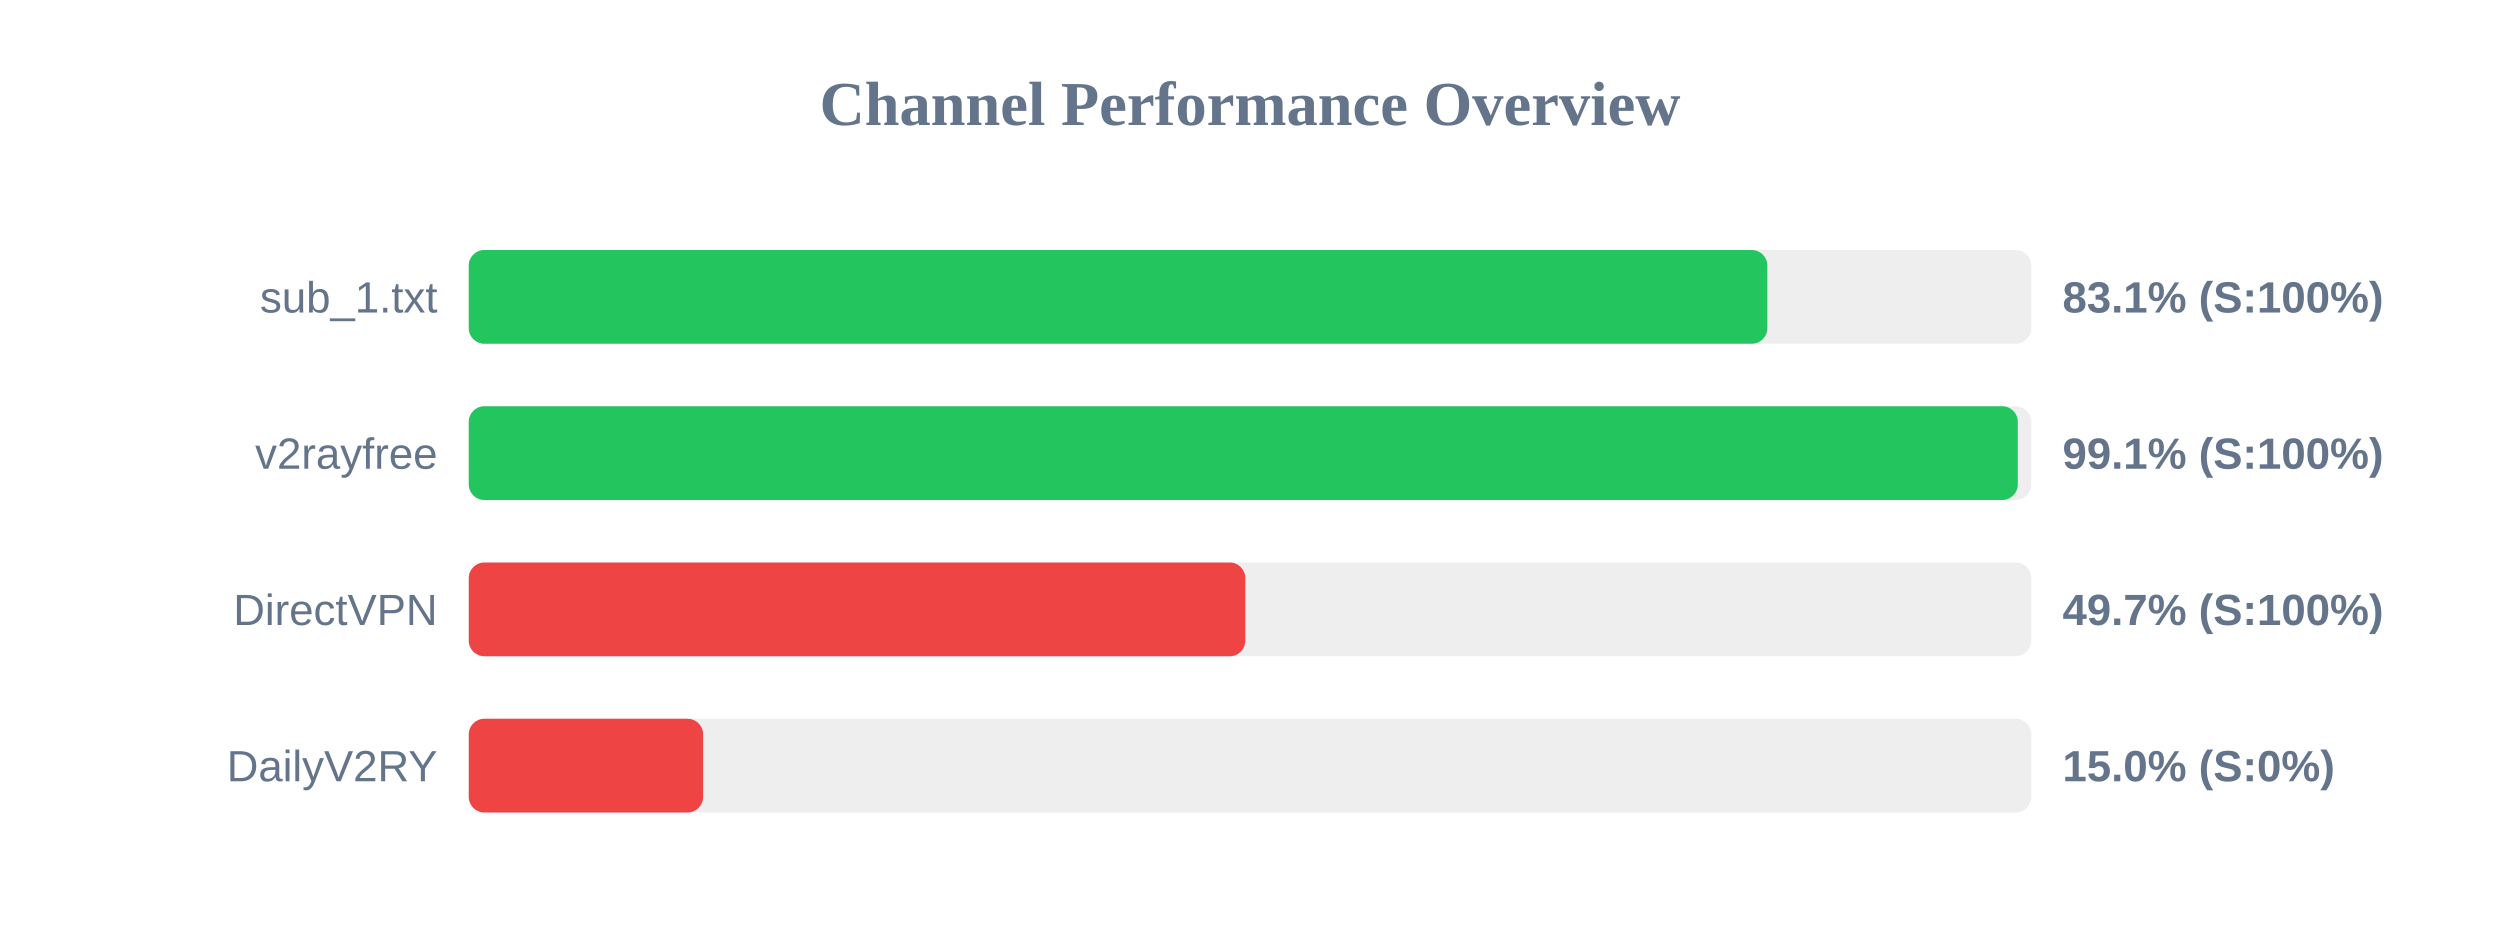
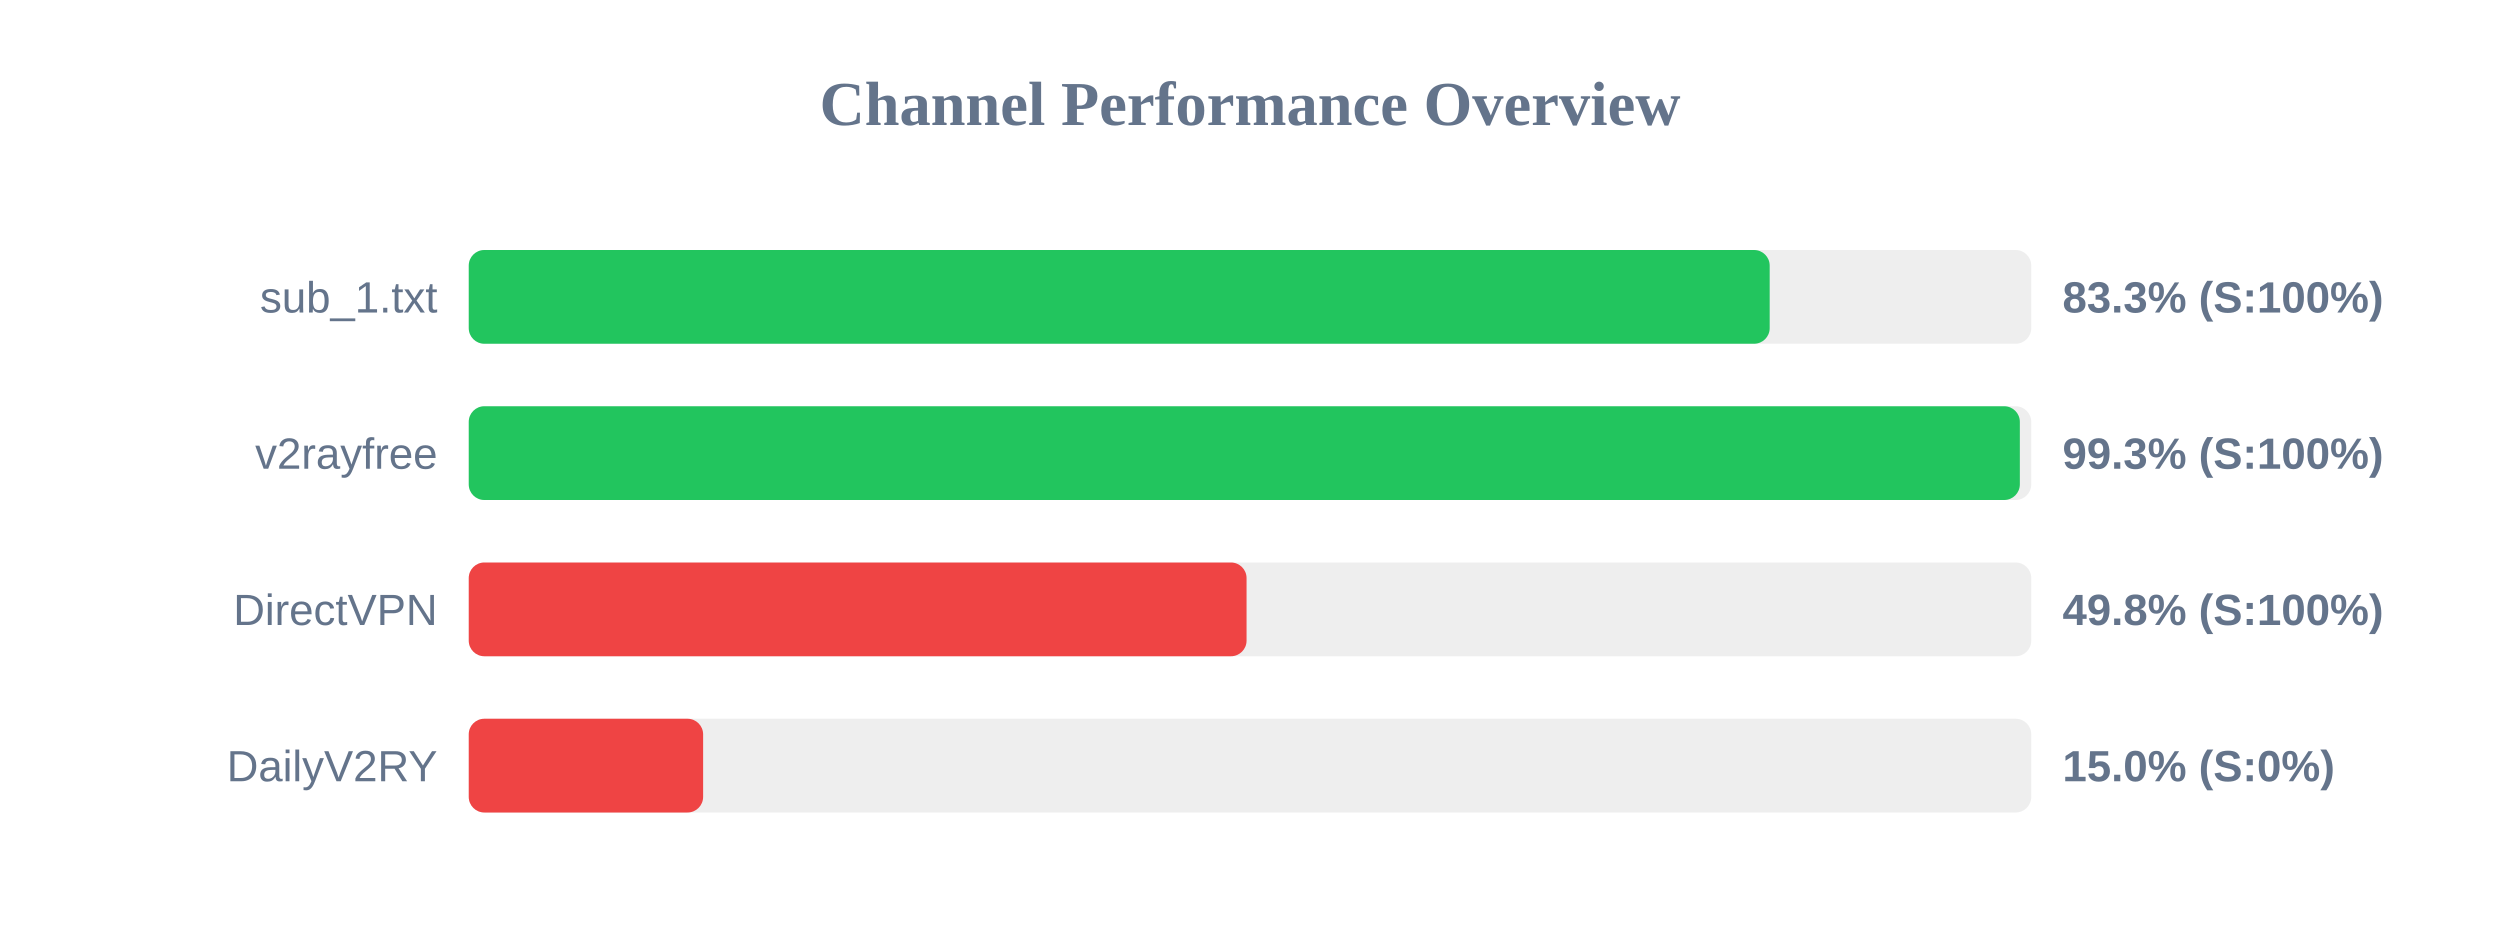
<svg xmlns="http://www.w3.org/2000/svg" width="800" height="300" version="1.1">
  <style>
        .row { font: 14px Arial; fill: #64748b; }
        .score { font: bold 14px Arial; fill: #64748b; }
    </style>
  <text x="400" y="40" text-anchor="middle" font-size="20px" font-weight="bold" fill="#64748b">Channel Performance Overview</text>
  <rect x="150" y="80" width="500" height="30" fill="#eee" rx="5" />
-   <rect x="150" y="80" width="415.55" height="30" fill="#22c55e" rx="5" />
+   <rect x="150" y="80" width="416.3" height="30" fill="#22c55e" rx="5" />
  <text x="140" y="100" text-anchor="end" class="row">sub_1.txt</text>
-   <text x="660" y="100" text-anchor="start" class="score">83.1% (S:100%)</text>
+   <text x="660" y="100" text-anchor="start" class="score">83.3% (S:100%)</text>
  <rect x="150" y="130" width="500" height="30" fill="#eee" rx="5" />
-   <rect x="150" y="130" width="495.7" height="30" fill="#22c55e" rx="5" />
+   <rect x="150" y="130" width="496.35" height="30" fill="#22c55e" rx="5" />
  <text x="140" y="150" text-anchor="end" class="row">v2rayfree</text>
-   <text x="660" y="150" text-anchor="start" class="score">99.1% (S:100%)</text>
+   <text x="660" y="150" text-anchor="start" class="score">99.3% (S:100%)</text>
  <rect x="150" y="180" width="500" height="30" fill="#eee" rx="5" />
-   <rect x="150" y="180" width="248.5" height="30" fill="#ef4444" rx="5" />
+   <rect x="150" y="180" width="248.9" height="30" fill="#ef4444" rx="5" />
  <text x="140" y="200" text-anchor="end" class="row">DirectVPN</text>
-   <text x="660" y="200" text-anchor="start" class="score">49.7% (S:100%)</text>
+   <text x="660" y="200" text-anchor="start" class="score">49.8% (S:100%)</text>
  <rect x="150" y="230" width="500" height="30" fill="#eee" rx="5" />
  <rect x="150" y="230" width="75.0" height="30" fill="#ef4444" rx="5" />
  <text x="140" y="250" text-anchor="end" class="row">DailyV2RY</text>
  <text x="660" y="250" text-anchor="start" class="score">15.0% (S:0%)</text>
</svg>
